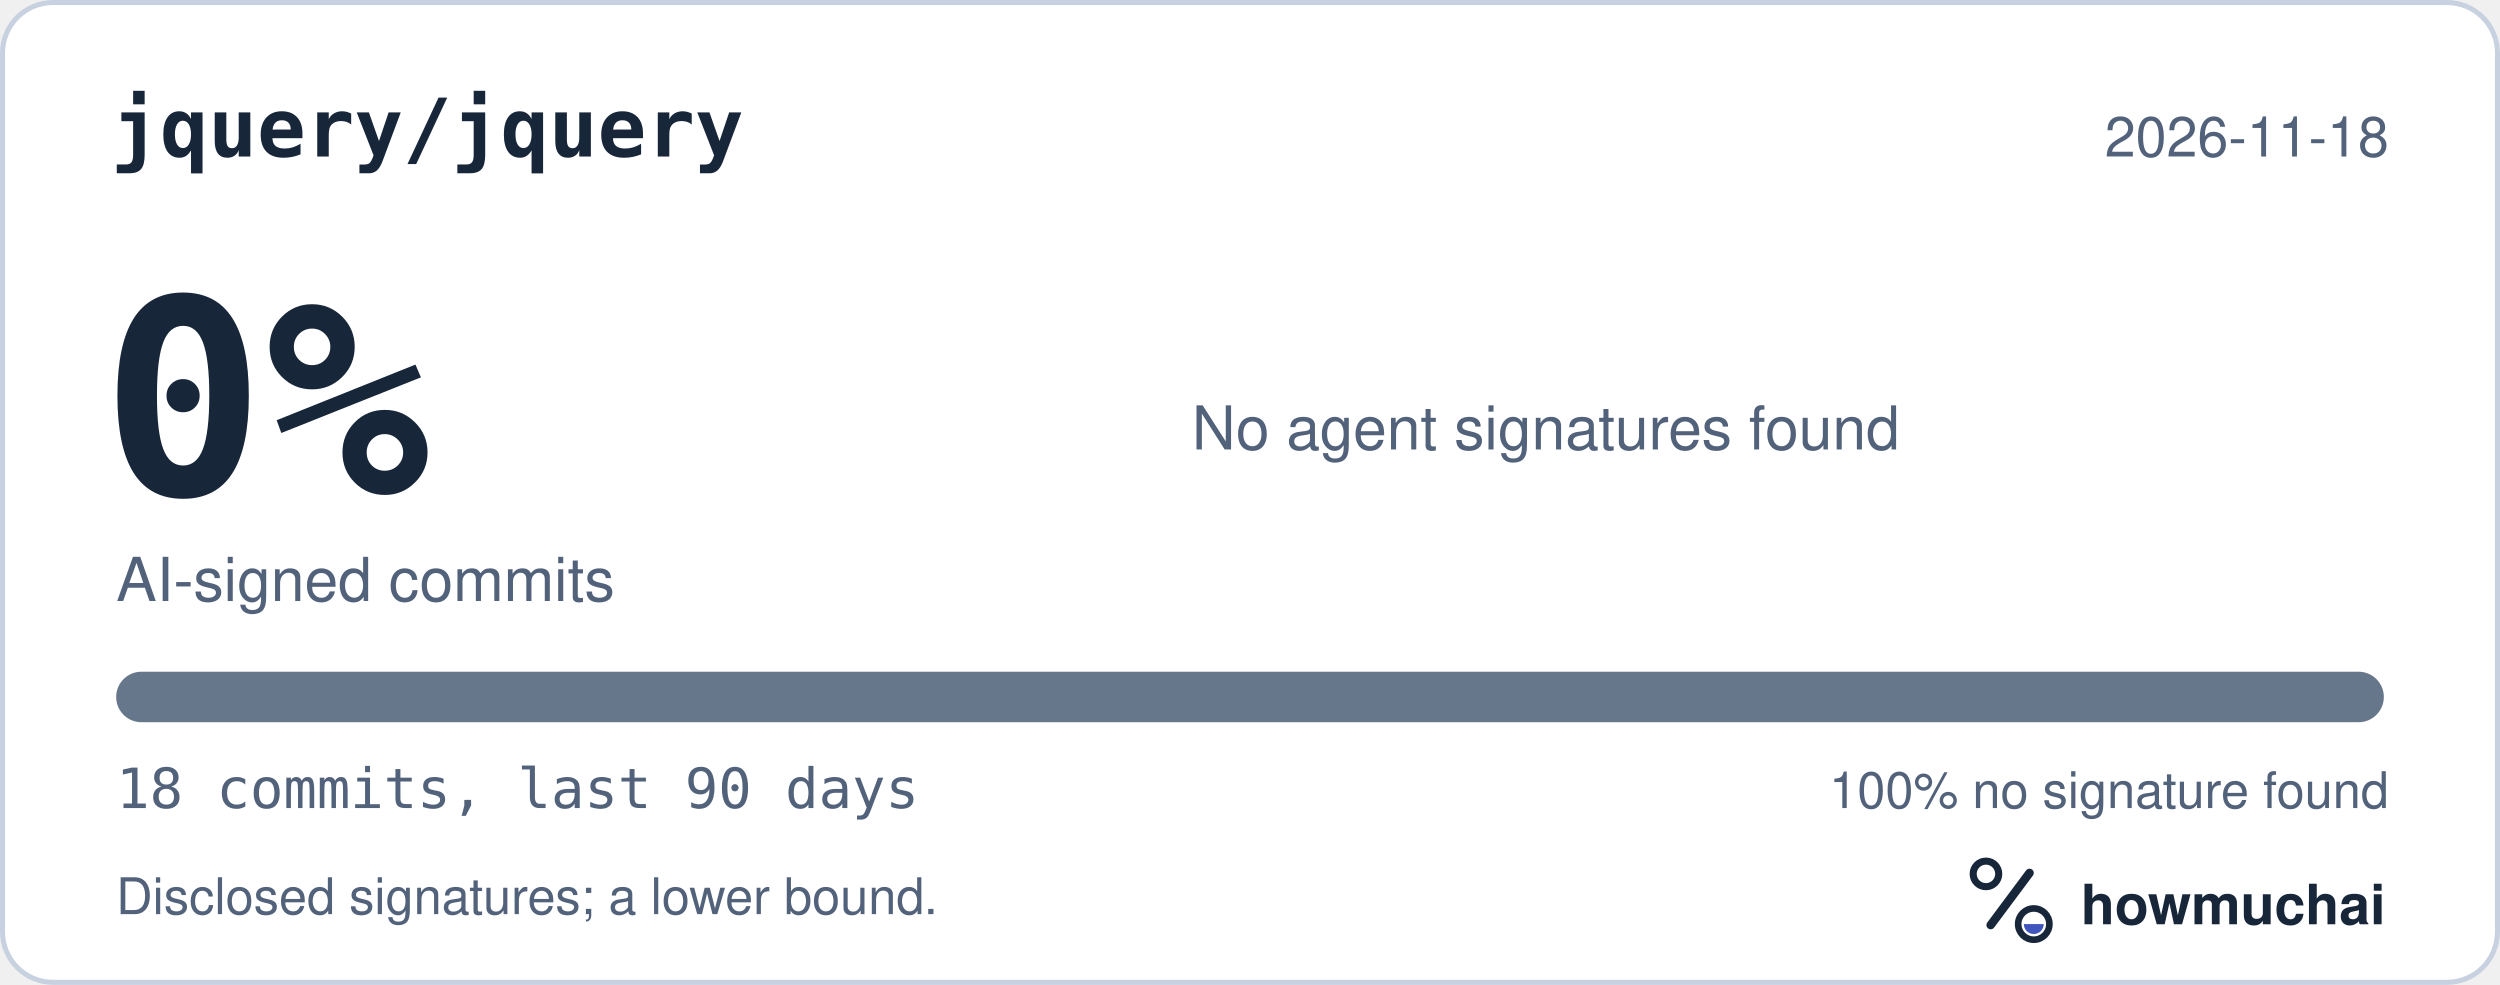
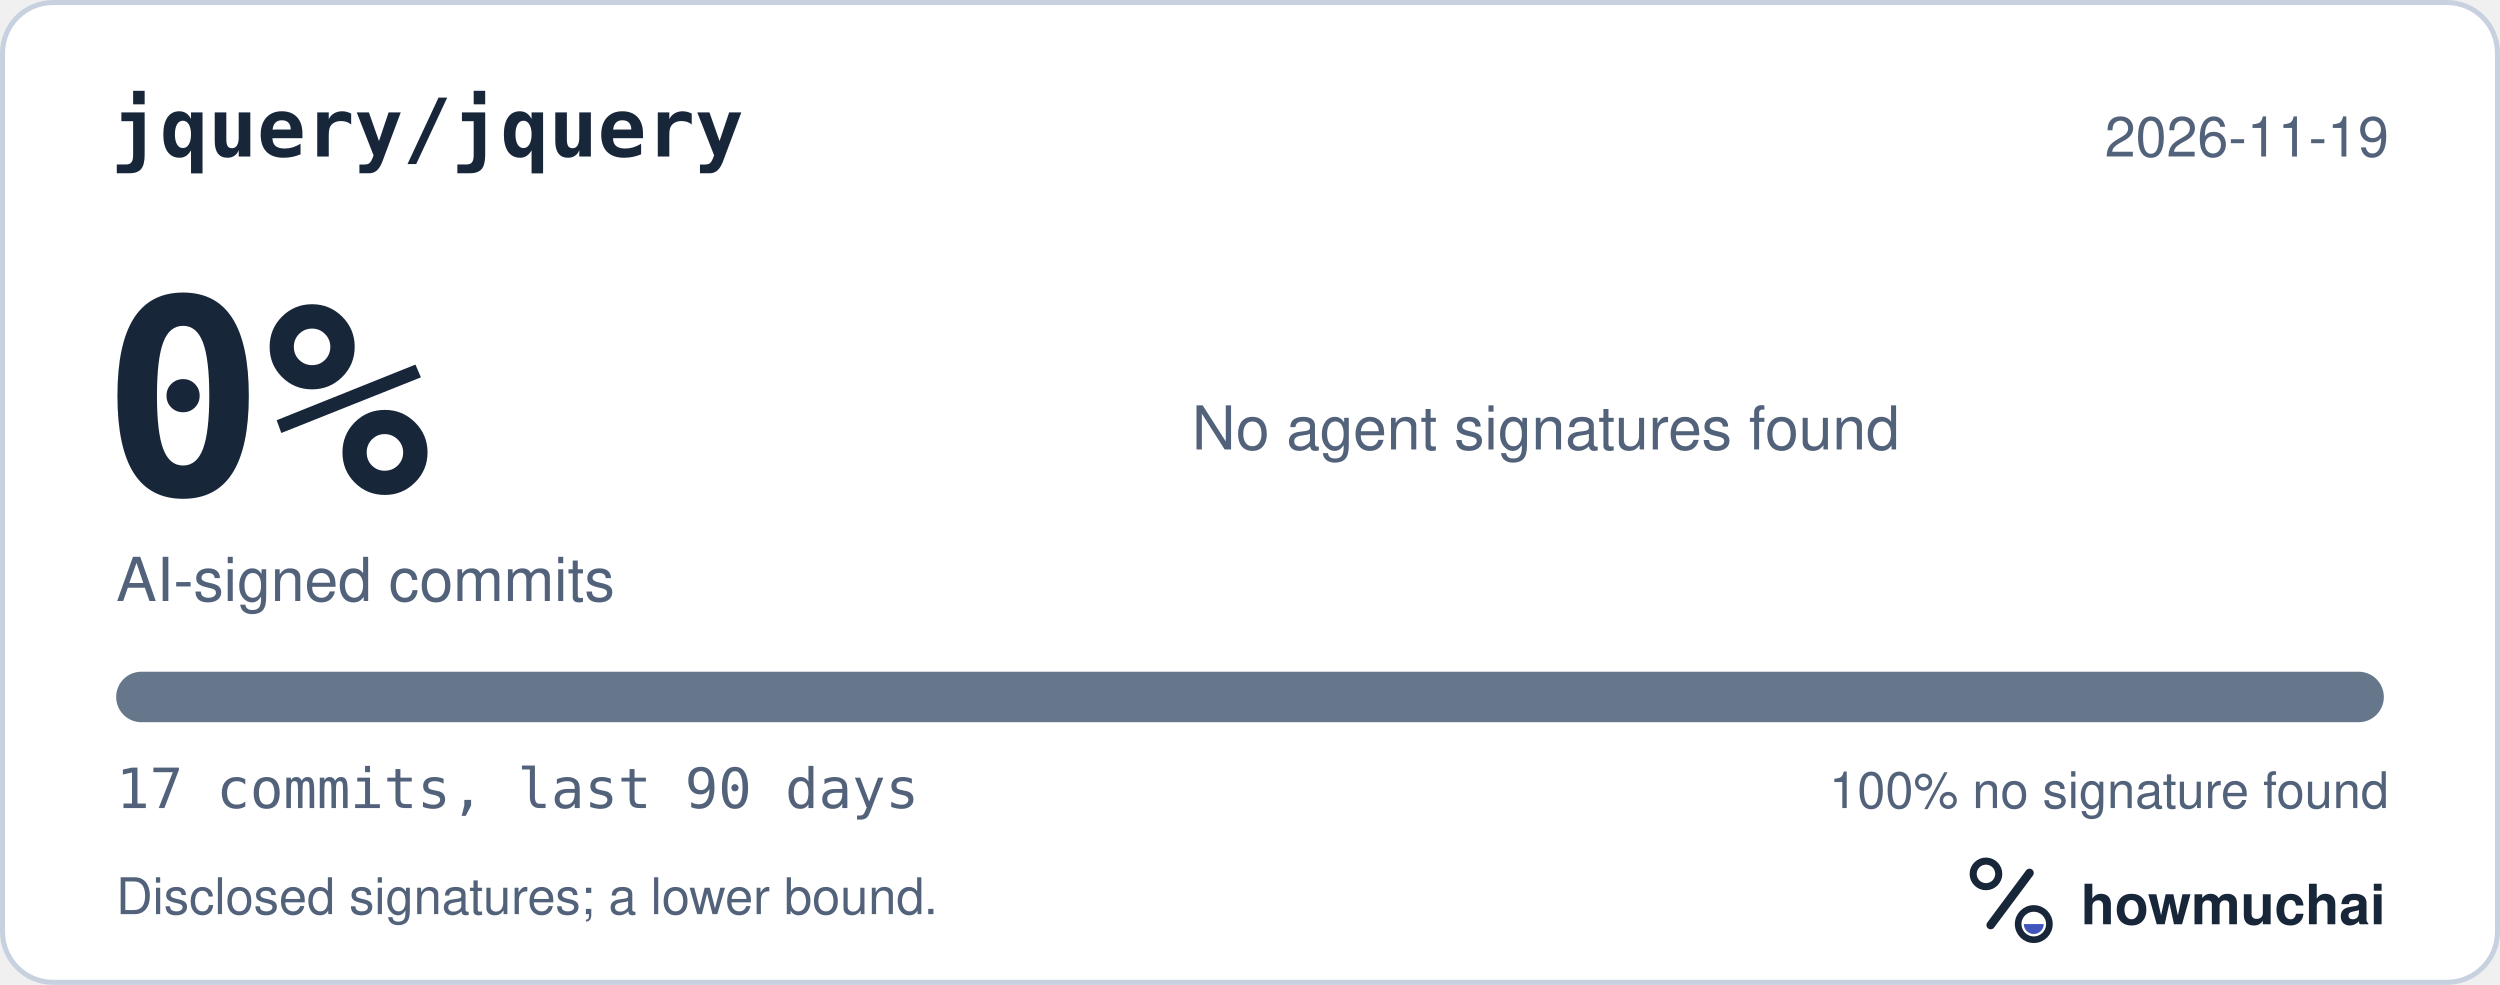
<svg xmlns="http://www.w3.org/2000/svg" width="495" height="195" viewBox="0 0 495 195" role="img" aria-labelledby="hm-t hm-d">
  <rect x="0.5" y="0.5" width="494" height="194" rx="10" fill="#FFFFFF" stroke="#C7D1DF" />
  <text x="22" y="31" fill="#18263A" font-family="ui-monospace, SF Mono, Menlo, Consolas, IBM Plex Mono, monospace" font-size="16" font-weight="600">jquery/jquery</text>
-   <text x="473" y="31" fill="#52627A" font-family="-apple-system, BlinkMacSystemFont, Segoe UI, Helvetica, Arial, Fira Sans, sans-serif" font-size="11" text-anchor="end">2026-11-18</text>
+   <text x="473" y="31" fill="#52627A" font-family="-apple-system, BlinkMacSystemFont, Segoe UI, Helvetica, Arial, Fira Sans, sans-serif" font-size="11" text-anchor="end">2026-11-19</text>
  <text x="20" y="98" fill="#18263A" font-family="ui-monospace, SF Mono, Menlo, Consolas, IBM Plex Mono, monospace" font-size="54" font-weight="700">0%</text>
  <text x="23" y="119" fill="#52627A" font-family="-apple-system, BlinkMacSystemFont, Segoe UI, Helvetica, Arial, Fira Sans, sans-serif" font-size="12">AI-signed commits</text>
  <text x="236" y="89" fill="#52627A" font-family="-apple-system, BlinkMacSystemFont, Segoe UI, Helvetica, Arial, Fira Sans, sans-serif" font-size="12">No agent signatures found</text>
  <defs>
    <clipPath id="hm-bar">
      <rect x="23" y="133" width="449" height="10" rx="5" />
    </clipPath>
  </defs>
  <rect x="23" y="133" width="449" height="10" rx="5" fill="#66768B" />
  <g clip-path="url(#hm-bar)" />
-   <text x="23" y="160" fill="#52627A" font-family="ui-monospace, SF Mono, Menlo, Consolas, IBM Plex Mono, monospace" font-size="11">18 commits, last 90 days</text>
+   <text x="23" y="160" fill="#52627A" font-family="ui-monospace, SF Mono, Menlo, Consolas, IBM Plex Mono, monospace" font-size="11">17 commits, last 90 days</text>
  <text x="473" y="160" fill="#52627A" font-family="-apple-system, BlinkMacSystemFont, Segoe UI, Helvetica, Arial, Fira Sans, sans-serif" font-size="10" text-anchor="end">100% no signature found</text>
  <text x="23" y="181" fill="#52627A" font-family="-apple-system, BlinkMacSystemFont, Segoe UI, Helvetica, Arial, Fira Sans, sans-serif" font-size="10">Disclosed signatures; a lower bound.</text>
  <g transform="translate(386 166) scale(0.046875)">
    <circle cx="154" cy="150" r="54" fill="none" stroke="#18263A" stroke-width="30" />
    <path d="M174 366 338 146" fill="none" stroke="#18263A" stroke-width="36" stroke-linecap="round" />
    <circle cx="356" cy="362" r="66" fill="none" stroke="#18263A" stroke-width="28" />
    <path d="M314 362a42 42 0 0 0 84 0Z" fill="#4056BC" />
  </g>
  <text x="412" y="183" fill="#18263A" font-family="-apple-system, BlinkMacSystemFont, Segoe UI, Helvetica, Arial, Fira Sans, sans-serif" font-size="11" font-weight="650">howmuchai</text>
</svg>
